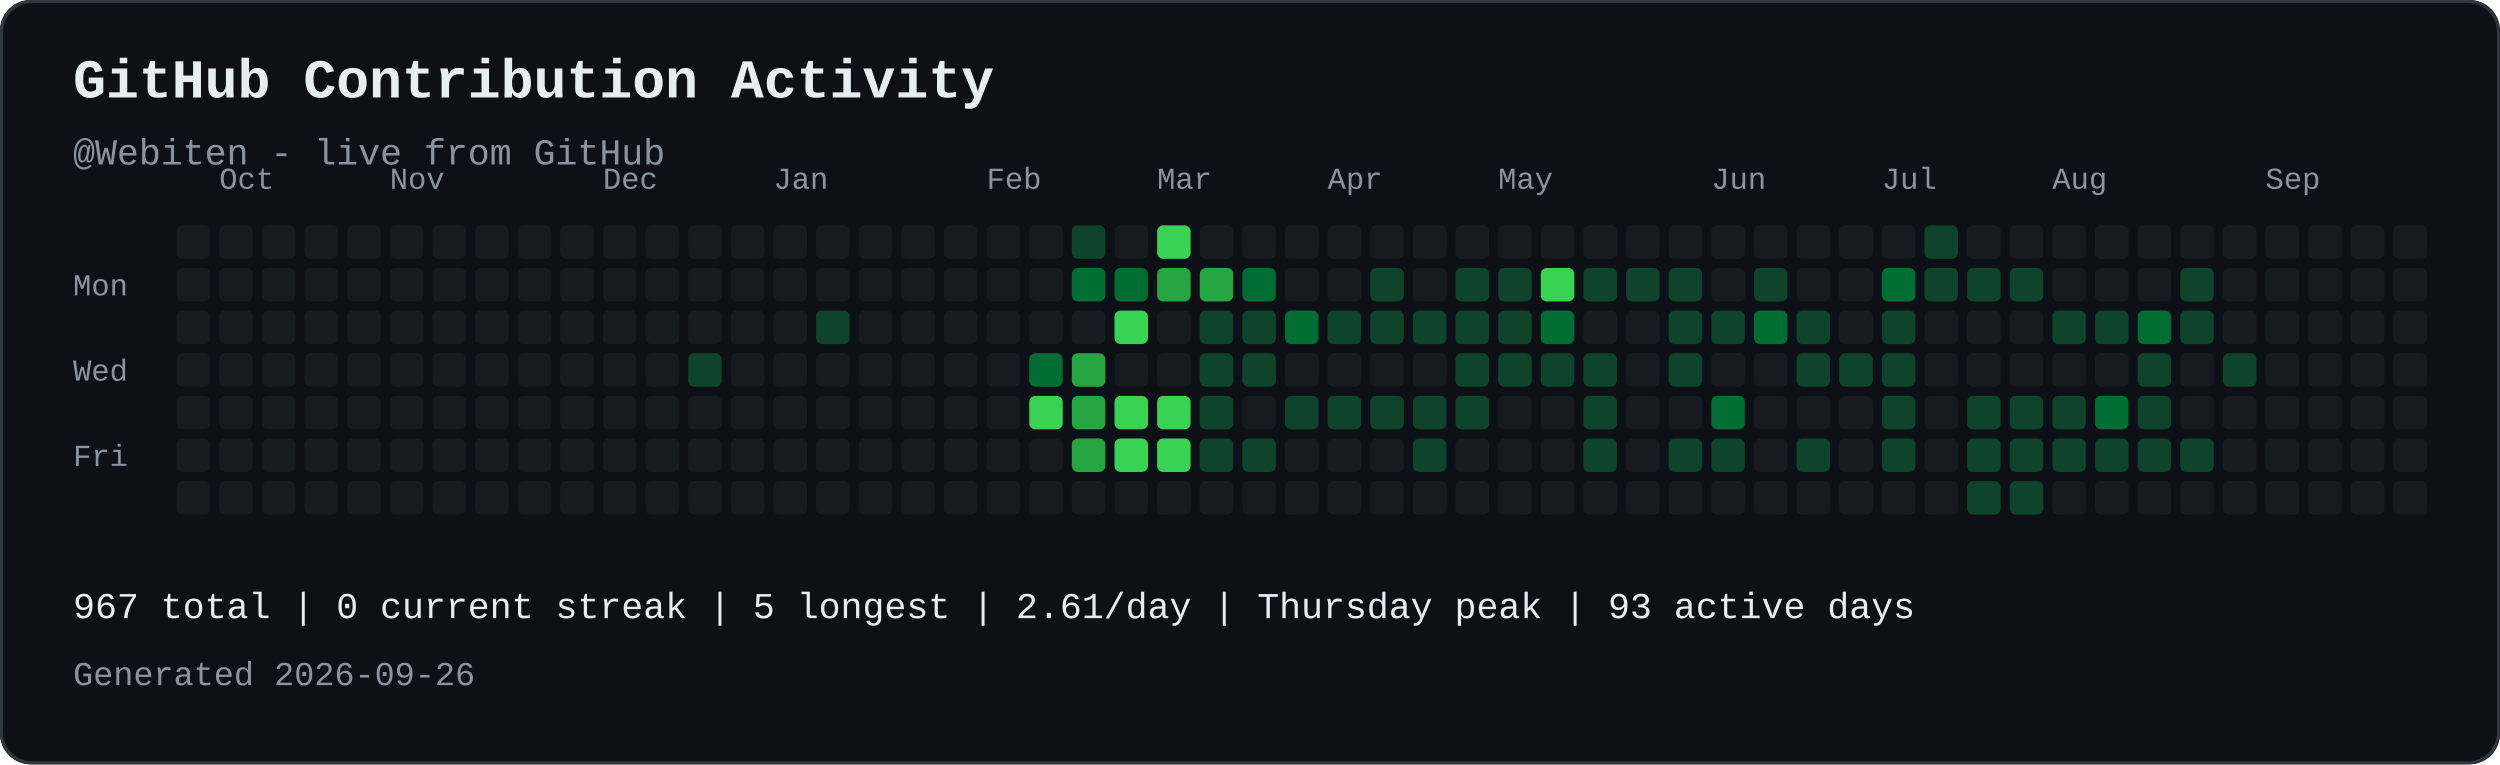
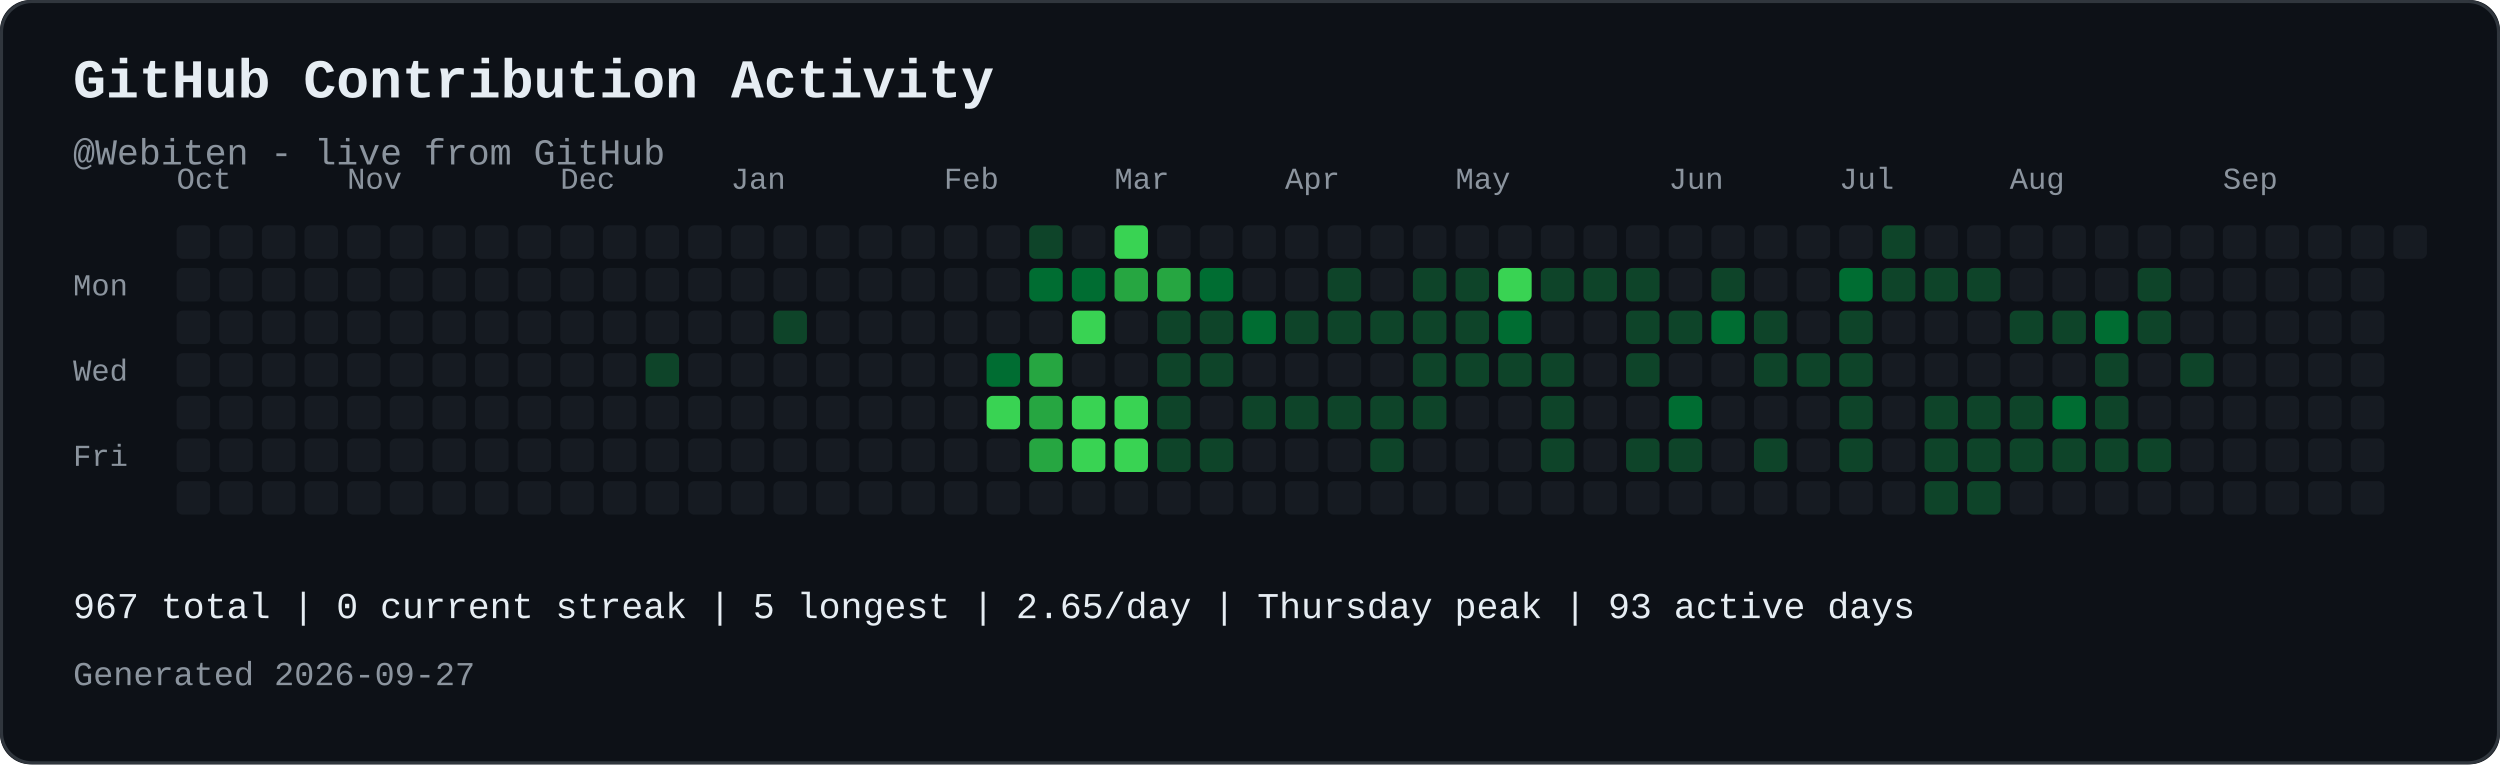
<svg xmlns="http://www.w3.org/2000/svg" width="821" height="251" viewBox="0 0 821 251" role="img" aria-labelledby="contribution-title contribution-desc" style="max-width:100%;height:auto;">
  <rect width="821" height="251" rx="10" fill="#0d1117" />
  <rect x="0.5" y="0.5" width="820" height="250" rx="10" fill="none" stroke="#30363d" />
  <text x="24" y="32" font-family="JetBrains Mono, SFMono-Regular, Consolas, Liberation Mono, monospace" font-size="18" font-weight="700" fill="#e6edf3">GitHub Contribution Activity</text>
  <text x="24" y="54" font-family="JetBrains Mono, SFMono-Regular, Consolas, Liberation Mono, monospace" font-size="12" fill="#8b949e">@Webiten - live from GitHub</text>
-   <text x="72" y="62" font-family="JetBrains Mono, SFMono-Regular, Consolas, Liberation Mono, monospace" font-size="10" fill="#8b949e">Oct</text>
-   <text x="128" y="62" font-family="JetBrains Mono, SFMono-Regular, Consolas, Liberation Mono, monospace" font-size="10" fill="#8b949e">Nov</text>
-   <text x="198" y="62" font-family="JetBrains Mono, SFMono-Regular, Consolas, Liberation Mono, monospace" font-size="10" fill="#8b949e">Dec</text>
-   <text x="254" y="62" font-family="JetBrains Mono, SFMono-Regular, Consolas, Liberation Mono, monospace" font-size="10" fill="#8b949e">Jan</text>
-   <text x="324" y="62" font-family="JetBrains Mono, SFMono-Regular, Consolas, Liberation Mono, monospace" font-size="10" fill="#8b949e">Feb</text>
-   <text x="380" y="62" font-family="JetBrains Mono, SFMono-Regular, Consolas, Liberation Mono, monospace" font-size="10" fill="#8b949e">Mar</text>
-   <text x="436" y="62" font-family="JetBrains Mono, SFMono-Regular, Consolas, Liberation Mono, monospace" font-size="10" fill="#8b949e">Apr</text>
-   <text x="492" y="62" font-family="JetBrains Mono, SFMono-Regular, Consolas, Liberation Mono, monospace" font-size="10" fill="#8b949e">May</text>
-   <text x="562" y="62" font-family="JetBrains Mono, SFMono-Regular, Consolas, Liberation Mono, monospace" font-size="10" fill="#8b949e">Jun</text>
-   <text x="618" y="62" font-family="JetBrains Mono, SFMono-Regular, Consolas, Liberation Mono, monospace" font-size="10" fill="#8b949e">Jul</text>
-   <text x="674" y="62" font-family="JetBrains Mono, SFMono-Regular, Consolas, Liberation Mono, monospace" font-size="10" fill="#8b949e">Aug</text>
-   <text x="744" y="62" font-family="JetBrains Mono, SFMono-Regular, Consolas, Liberation Mono, monospace" font-size="10" fill="#8b949e">Sep</text>
+   <text x="58" y="62" font-family="JetBrains Mono, SFMono-Regular, Consolas, Liberation Mono, monospace" font-size="10" fill="#8b949e">Oct</text>
+   <text x="114" y="62" font-family="JetBrains Mono, SFMono-Regular, Consolas, Liberation Mono, monospace" font-size="10" fill="#8b949e">Nov</text>
+   <text x="184" y="62" font-family="JetBrains Mono, SFMono-Regular, Consolas, Liberation Mono, monospace" font-size="10" fill="#8b949e">Dec</text>
+   <text x="240" y="62" font-family="JetBrains Mono, SFMono-Regular, Consolas, Liberation Mono, monospace" font-size="10" fill="#8b949e">Jan</text>
+   <text x="310" y="62" font-family="JetBrains Mono, SFMono-Regular, Consolas, Liberation Mono, monospace" font-size="10" fill="#8b949e">Feb</text>
+   <text x="366" y="62" font-family="JetBrains Mono, SFMono-Regular, Consolas, Liberation Mono, monospace" font-size="10" fill="#8b949e">Mar</text>
+   <text x="422" y="62" font-family="JetBrains Mono, SFMono-Regular, Consolas, Liberation Mono, monospace" font-size="10" fill="#8b949e">Apr</text>
+   <text x="478" y="62" font-family="JetBrains Mono, SFMono-Regular, Consolas, Liberation Mono, monospace" font-size="10" fill="#8b949e">May</text>
+   <text x="548" y="62" font-family="JetBrains Mono, SFMono-Regular, Consolas, Liberation Mono, monospace" font-size="10" fill="#8b949e">Jun</text>
+   <text x="604" y="62" font-family="JetBrains Mono, SFMono-Regular, Consolas, Liberation Mono, monospace" font-size="10" fill="#8b949e">Jul</text>
+   <text x="660" y="62" font-family="JetBrains Mono, SFMono-Regular, Consolas, Liberation Mono, monospace" font-size="10" fill="#8b949e">Aug</text>
+   <text x="730" y="62" font-family="JetBrains Mono, SFMono-Regular, Consolas, Liberation Mono, monospace" font-size="10" fill="#8b949e">Sep</text>
  <text x="24" y="97" font-family="JetBrains Mono, SFMono-Regular, Consolas, Liberation Mono, monospace" font-size="10" fill="#8b949e">Mon</text>
  <text x="24" y="125" font-family="JetBrains Mono, SFMono-Regular, Consolas, Liberation Mono, monospace" font-size="10" fill="#8b949e">Wed</text>
  <text x="24" y="153" font-family="JetBrains Mono, SFMono-Regular, Consolas, Liberation Mono, monospace" font-size="10" fill="#8b949e">Fri</text>
  <rect x="58" y="74" width="11" height="11" rx="2" fill="#161b22">
</rect>
  <rect x="58" y="88" width="11" height="11" rx="2" fill="#161b22">
</rect>
  <rect x="58" y="102" width="11" height="11" rx="2" fill="#161b22">
</rect>
  <rect x="58" y="116" width="11" height="11" rx="2" fill="#161b22">
</rect>
  <rect x="58" y="130" width="11" height="11" rx="2" fill="#161b22">
</rect>
  <rect x="58" y="144" width="11" height="11" rx="2" fill="#161b22">
</rect>
  <rect x="58" y="158" width="11" height="11" rx="2" fill="#161b22">
</rect>
  <rect x="72" y="74" width="11" height="11" rx="2" fill="#161b22">
</rect>
  <rect x="72" y="88" width="11" height="11" rx="2" fill="#161b22">
</rect>
  <rect x="72" y="102" width="11" height="11" rx="2" fill="#161b22">
</rect>
  <rect x="72" y="116" width="11" height="11" rx="2" fill="#161b22">
</rect>
  <rect x="72" y="130" width="11" height="11" rx="2" fill="#161b22">
</rect>
  <rect x="72" y="144" width="11" height="11" rx="2" fill="#161b22">
</rect>
  <rect x="72" y="158" width="11" height="11" rx="2" fill="#161b22">
</rect>
  <rect x="86" y="74" width="11" height="11" rx="2" fill="#161b22">
</rect>
  <rect x="86" y="88" width="11" height="11" rx="2" fill="#161b22">
</rect>
  <rect x="86" y="102" width="11" height="11" rx="2" fill="#161b22">
</rect>
  <rect x="86" y="116" width="11" height="11" rx="2" fill="#161b22">
</rect>
  <rect x="86" y="130" width="11" height="11" rx="2" fill="#161b22">
</rect>
  <rect x="86" y="144" width="11" height="11" rx="2" fill="#161b22">
</rect>
  <rect x="86" y="158" width="11" height="11" rx="2" fill="#161b22">
</rect>
  <rect x="100" y="74" width="11" height="11" rx="2" fill="#161b22">
</rect>
  <rect x="100" y="88" width="11" height="11" rx="2" fill="#161b22">
</rect>
  <rect x="100" y="102" width="11" height="11" rx="2" fill="#161b22">
</rect>
  <rect x="100" y="116" width="11" height="11" rx="2" fill="#161b22">
</rect>
  <rect x="100" y="130" width="11" height="11" rx="2" fill="#161b22">
</rect>
  <rect x="100" y="144" width="11" height="11" rx="2" fill="#161b22">
</rect>
  <rect x="100" y="158" width="11" height="11" rx="2" fill="#161b22">
</rect>
  <rect x="114" y="74" width="11" height="11" rx="2" fill="#161b22">
</rect>
  <rect x="114" y="88" width="11" height="11" rx="2" fill="#161b22">
</rect>
  <rect x="114" y="102" width="11" height="11" rx="2" fill="#161b22">
</rect>
  <rect x="114" y="116" width="11" height="11" rx="2" fill="#161b22">
</rect>
  <rect x="114" y="130" width="11" height="11" rx="2" fill="#161b22">
</rect>
  <rect x="114" y="144" width="11" height="11" rx="2" fill="#161b22">
</rect>
  <rect x="114" y="158" width="11" height="11" rx="2" fill="#161b22">
</rect>
  <rect x="128" y="74" width="11" height="11" rx="2" fill="#161b22">
</rect>
  <rect x="128" y="88" width="11" height="11" rx="2" fill="#161b22">
</rect>
  <rect x="128" y="102" width="11" height="11" rx="2" fill="#161b22">
</rect>
  <rect x="128" y="116" width="11" height="11" rx="2" fill="#161b22">
</rect>
  <rect x="128" y="130" width="11" height="11" rx="2" fill="#161b22">
</rect>
  <rect x="128" y="144" width="11" height="11" rx="2" fill="#161b22">
</rect>
  <rect x="128" y="158" width="11" height="11" rx="2" fill="#161b22">
</rect>
  <rect x="142" y="74" width="11" height="11" rx="2" fill="#161b22">
</rect>
  <rect x="142" y="88" width="11" height="11" rx="2" fill="#161b22">
</rect>
  <rect x="142" y="102" width="11" height="11" rx="2" fill="#161b22">
</rect>
  <rect x="142" y="116" width="11" height="11" rx="2" fill="#161b22">
</rect>
  <rect x="142" y="130" width="11" height="11" rx="2" fill="#161b22">
</rect>
  <rect x="142" y="144" width="11" height="11" rx="2" fill="#161b22">
</rect>
  <rect x="142" y="158" width="11" height="11" rx="2" fill="#161b22">
</rect>
  <rect x="156" y="74" width="11" height="11" rx="2" fill="#161b22">
</rect>
  <rect x="156" y="88" width="11" height="11" rx="2" fill="#161b22">
</rect>
  <rect x="156" y="102" width="11" height="11" rx="2" fill="#161b22">
</rect>
  <rect x="156" y="116" width="11" height="11" rx="2" fill="#161b22">
</rect>
  <rect x="156" y="130" width="11" height="11" rx="2" fill="#161b22">
</rect>
  <rect x="156" y="144" width="11" height="11" rx="2" fill="#161b22">
</rect>
  <rect x="156" y="158" width="11" height="11" rx="2" fill="#161b22">
</rect>
  <rect x="170" y="74" width="11" height="11" rx="2" fill="#161b22">
</rect>
  <rect x="170" y="88" width="11" height="11" rx="2" fill="#161b22">
</rect>
  <rect x="170" y="102" width="11" height="11" rx="2" fill="#161b22">
</rect>
  <rect x="170" y="116" width="11" height="11" rx="2" fill="#161b22">
</rect>
  <rect x="170" y="130" width="11" height="11" rx="2" fill="#161b22">
</rect>
  <rect x="170" y="144" width="11" height="11" rx="2" fill="#161b22">
</rect>
  <rect x="170" y="158" width="11" height="11" rx="2" fill="#161b22">
</rect>
  <rect x="184" y="74" width="11" height="11" rx="2" fill="#161b22">
</rect>
  <rect x="184" y="88" width="11" height="11" rx="2" fill="#161b22">
</rect>
  <rect x="184" y="102" width="11" height="11" rx="2" fill="#161b22">
</rect>
  <rect x="184" y="116" width="11" height="11" rx="2" fill="#161b22">
</rect>
  <rect x="184" y="130" width="11" height="11" rx="2" fill="#161b22">
</rect>
  <rect x="184" y="144" width="11" height="11" rx="2" fill="#161b22">
</rect>
  <rect x="184" y="158" width="11" height="11" rx="2" fill="#161b22">
</rect>
  <rect x="198" y="74" width="11" height="11" rx="2" fill="#161b22">
</rect>
  <rect x="198" y="88" width="11" height="11" rx="2" fill="#161b22">
</rect>
  <rect x="198" y="102" width="11" height="11" rx="2" fill="#161b22">
</rect>
  <rect x="198" y="116" width="11" height="11" rx="2" fill="#161b22">
</rect>
  <rect x="198" y="130" width="11" height="11" rx="2" fill="#161b22">
</rect>
  <rect x="198" y="144" width="11" height="11" rx="2" fill="#161b22">
</rect>
  <rect x="198" y="158" width="11" height="11" rx="2" fill="#161b22">
</rect>
  <rect x="212" y="74" width="11" height="11" rx="2" fill="#161b22">
</rect>
  <rect x="212" y="88" width="11" height="11" rx="2" fill="#161b22">
</rect>
  <rect x="212" y="102" width="11" height="11" rx="2" fill="#161b22">
</rect>
-   <rect x="212" y="116" width="11" height="11" rx="2" fill="#161b22">
+   <rect x="212" y="116" width="11" height="11" rx="2" fill="#0e4429">
</rect>
  <rect x="212" y="130" width="11" height="11" rx="2" fill="#161b22">
</rect>
  <rect x="212" y="144" width="11" height="11" rx="2" fill="#161b22">
</rect>
  <rect x="212" y="158" width="11" height="11" rx="2" fill="#161b22">
</rect>
  <rect x="226" y="74" width="11" height="11" rx="2" fill="#161b22">
</rect>
  <rect x="226" y="88" width="11" height="11" rx="2" fill="#161b22">
</rect>
  <rect x="226" y="102" width="11" height="11" rx="2" fill="#161b22">
</rect>
-   <rect x="226" y="116" width="11" height="11" rx="2" fill="#0e4429">
+   <rect x="226" y="116" width="11" height="11" rx="2" fill="#161b22">
</rect>
  <rect x="226" y="130" width="11" height="11" rx="2" fill="#161b22">
</rect>
  <rect x="226" y="144" width="11" height="11" rx="2" fill="#161b22">
</rect>
  <rect x="226" y="158" width="11" height="11" rx="2" fill="#161b22">
</rect>
  <rect x="240" y="74" width="11" height="11" rx="2" fill="#161b22">
</rect>
  <rect x="240" y="88" width="11" height="11" rx="2" fill="#161b22">
</rect>
  <rect x="240" y="102" width="11" height="11" rx="2" fill="#161b22">
</rect>
  <rect x="240" y="116" width="11" height="11" rx="2" fill="#161b22">
</rect>
  <rect x="240" y="130" width="11" height="11" rx="2" fill="#161b22">
</rect>
  <rect x="240" y="144" width="11" height="11" rx="2" fill="#161b22">
</rect>
  <rect x="240" y="158" width="11" height="11" rx="2" fill="#161b22">
</rect>
  <rect x="254" y="74" width="11" height="11" rx="2" fill="#161b22">
</rect>
  <rect x="254" y="88" width="11" height="11" rx="2" fill="#161b22">
</rect>
-   <rect x="254" y="102" width="11" height="11" rx="2" fill="#161b22">
+   <rect x="254" y="102" width="11" height="11" rx="2" fill="#0e4429">
</rect>
  <rect x="254" y="116" width="11" height="11" rx="2" fill="#161b22">
</rect>
  <rect x="254" y="130" width="11" height="11" rx="2" fill="#161b22">
</rect>
  <rect x="254" y="144" width="11" height="11" rx="2" fill="#161b22">
</rect>
  <rect x="254" y="158" width="11" height="11" rx="2" fill="#161b22">
</rect>
  <rect x="268" y="74" width="11" height="11" rx="2" fill="#161b22">
</rect>
  <rect x="268" y="88" width="11" height="11" rx="2" fill="#161b22">
</rect>
-   <rect x="268" y="102" width="11" height="11" rx="2" fill="#0e4429">
+   <rect x="268" y="102" width="11" height="11" rx="2" fill="#161b22">
</rect>
  <rect x="268" y="116" width="11" height="11" rx="2" fill="#161b22">
</rect>
  <rect x="268" y="130" width="11" height="11" rx="2" fill="#161b22">
</rect>
  <rect x="268" y="144" width="11" height="11" rx="2" fill="#161b22">
</rect>
  <rect x="268" y="158" width="11" height="11" rx="2" fill="#161b22">
</rect>
  <rect x="282" y="74" width="11" height="11" rx="2" fill="#161b22">
</rect>
  <rect x="282" y="88" width="11" height="11" rx="2" fill="#161b22">
</rect>
  <rect x="282" y="102" width="11" height="11" rx="2" fill="#161b22">
</rect>
  <rect x="282" y="116" width="11" height="11" rx="2" fill="#161b22">
</rect>
  <rect x="282" y="130" width="11" height="11" rx="2" fill="#161b22">
</rect>
  <rect x="282" y="144" width="11" height="11" rx="2" fill="#161b22">
</rect>
  <rect x="282" y="158" width="11" height="11" rx="2" fill="#161b22">
</rect>
  <rect x="296" y="74" width="11" height="11" rx="2" fill="#161b22">
</rect>
  <rect x="296" y="88" width="11" height="11" rx="2" fill="#161b22">
</rect>
  <rect x="296" y="102" width="11" height="11" rx="2" fill="#161b22">
</rect>
  <rect x="296" y="116" width="11" height="11" rx="2" fill="#161b22">
</rect>
  <rect x="296" y="130" width="11" height="11" rx="2" fill="#161b22">
</rect>
  <rect x="296" y="144" width="11" height="11" rx="2" fill="#161b22">
</rect>
  <rect x="296" y="158" width="11" height="11" rx="2" fill="#161b22">
</rect>
  <rect x="310" y="74" width="11" height="11" rx="2" fill="#161b22">
</rect>
  <rect x="310" y="88" width="11" height="11" rx="2" fill="#161b22">
</rect>
  <rect x="310" y="102" width="11" height="11" rx="2" fill="#161b22">
</rect>
  <rect x="310" y="116" width="11" height="11" rx="2" fill="#161b22">
</rect>
  <rect x="310" y="130" width="11" height="11" rx="2" fill="#161b22">
</rect>
  <rect x="310" y="144" width="11" height="11" rx="2" fill="#161b22">
</rect>
  <rect x="310" y="158" width="11" height="11" rx="2" fill="#161b22">
</rect>
  <rect x="324" y="74" width="11" height="11" rx="2" fill="#161b22">
</rect>
  <rect x="324" y="88" width="11" height="11" rx="2" fill="#161b22">
</rect>
  <rect x="324" y="102" width="11" height="11" rx="2" fill="#161b22">
</rect>
-   <rect x="324" y="116" width="11" height="11" rx="2" fill="#161b22">
- </rect>
-   <rect x="324" y="130" width="11" height="11" rx="2" fill="#161b22">
+   <rect x="324" y="116" width="11" height="11" rx="2" fill="#006d32">
+ </rect>
+   <rect x="324" y="130" width="11" height="11" rx="2" fill="#39d353">
</rect>
  <rect x="324" y="144" width="11" height="11" rx="2" fill="#161b22">
</rect>
  <rect x="324" y="158" width="11" height="11" rx="2" fill="#161b22">
</rect>
-   <rect x="338" y="74" width="11" height="11" rx="2" fill="#161b22">
- </rect>
-   <rect x="338" y="88" width="11" height="11" rx="2" fill="#161b22">
+   <rect x="338" y="74" width="11" height="11" rx="2" fill="#0e4429">
+ </rect>
+   <rect x="338" y="88" width="11" height="11" rx="2" fill="#006d32">
</rect>
  <rect x="338" y="102" width="11" height="11" rx="2" fill="#161b22">
</rect>
-   <rect x="338" y="116" width="11" height="11" rx="2" fill="#006d32">
- </rect>
-   <rect x="338" y="130" width="11" height="11" rx="2" fill="#39d353">
- </rect>
-   <rect x="338" y="144" width="11" height="11" rx="2" fill="#161b22">
+   <rect x="338" y="116" width="11" height="11" rx="2" fill="#26a641">
+ </rect>
+   <rect x="338" y="130" width="11" height="11" rx="2" fill="#26a641">
+ </rect>
+   <rect x="338" y="144" width="11" height="11" rx="2" fill="#26a641">
</rect>
  <rect x="338" y="158" width="11" height="11" rx="2" fill="#161b22">
</rect>
-   <rect x="352" y="74" width="11" height="11" rx="2" fill="#0e4429">
+   <rect x="352" y="74" width="11" height="11" rx="2" fill="#161b22">
</rect>
  <rect x="352" y="88" width="11" height="11" rx="2" fill="#006d32">
</rect>
-   <rect x="352" y="102" width="11" height="11" rx="2" fill="#161b22">
- </rect>
-   <rect x="352" y="116" width="11" height="11" rx="2" fill="#26a641">
- </rect>
-   <rect x="352" y="130" width="11" height="11" rx="2" fill="#26a641">
- </rect>
-   <rect x="352" y="144" width="11" height="11" rx="2" fill="#26a641">
+   <rect x="352" y="102" width="11" height="11" rx="2" fill="#39d353">
+ </rect>
+   <rect x="352" y="116" width="11" height="11" rx="2" fill="#161b22">
+ </rect>
+   <rect x="352" y="130" width="11" height="11" rx="2" fill="#39d353">
+ </rect>
+   <rect x="352" y="144" width="11" height="11" rx="2" fill="#39d353">
</rect>
  <rect x="352" y="158" width="11" height="11" rx="2" fill="#161b22">
</rect>
-   <rect x="366" y="74" width="11" height="11" rx="2" fill="#161b22">
- </rect>
-   <rect x="366" y="88" width="11" height="11" rx="2" fill="#006d32">
- </rect>
-   <rect x="366" y="102" width="11" height="11" rx="2" fill="#39d353">
+   <rect x="366" y="74" width="11" height="11" rx="2" fill="#39d353">
+ </rect>
+   <rect x="366" y="88" width="11" height="11" rx="2" fill="#26a641">
+ </rect>
+   <rect x="366" y="102" width="11" height="11" rx="2" fill="#161b22">
</rect>
  <rect x="366" y="116" width="11" height="11" rx="2" fill="#161b22">
</rect>
  <rect x="366" y="130" width="11" height="11" rx="2" fill="#39d353">
</rect>
  <rect x="366" y="144" width="11" height="11" rx="2" fill="#39d353">
</rect>
  <rect x="366" y="158" width="11" height="11" rx="2" fill="#161b22">
</rect>
-   <rect x="380" y="74" width="11" height="11" rx="2" fill="#39d353">
+   <rect x="380" y="74" width="11" height="11" rx="2" fill="#161b22">
</rect>
  <rect x="380" y="88" width="11" height="11" rx="2" fill="#26a641">
</rect>
-   <rect x="380" y="102" width="11" height="11" rx="2" fill="#161b22">
- </rect>
-   <rect x="380" y="116" width="11" height="11" rx="2" fill="#161b22">
- </rect>
-   <rect x="380" y="130" width="11" height="11" rx="2" fill="#39d353">
- </rect>
-   <rect x="380" y="144" width="11" height="11" rx="2" fill="#39d353">
+   <rect x="380" y="102" width="11" height="11" rx="2" fill="#0e4429">
+ </rect>
+   <rect x="380" y="116" width="11" height="11" rx="2" fill="#0e4429">
+ </rect>
+   <rect x="380" y="130" width="11" height="11" rx="2" fill="#0e4429">
+ </rect>
+   <rect x="380" y="144" width="11" height="11" rx="2" fill="#0e4429">
</rect>
  <rect x="380" y="158" width="11" height="11" rx="2" fill="#161b22">
</rect>
  <rect x="394" y="74" width="11" height="11" rx="2" fill="#161b22">
</rect>
-   <rect x="394" y="88" width="11" height="11" rx="2" fill="#26a641">
+   <rect x="394" y="88" width="11" height="11" rx="2" fill="#006d32">
</rect>
  <rect x="394" y="102" width="11" height="11" rx="2" fill="#0e4429">
</rect>
  <rect x="394" y="116" width="11" height="11" rx="2" fill="#0e4429">
</rect>
-   <rect x="394" y="130" width="11" height="11" rx="2" fill="#0e4429">
+   <rect x="394" y="130" width="11" height="11" rx="2" fill="#161b22">
</rect>
  <rect x="394" y="144" width="11" height="11" rx="2" fill="#0e4429">
</rect>
  <rect x="394" y="158" width="11" height="11" rx="2" fill="#161b22">
</rect>
  <rect x="408" y="74" width="11" height="11" rx="2" fill="#161b22">
</rect>
-   <rect x="408" y="88" width="11" height="11" rx="2" fill="#006d32">
- </rect>
-   <rect x="408" y="102" width="11" height="11" rx="2" fill="#0e4429">
- </rect>
-   <rect x="408" y="116" width="11" height="11" rx="2" fill="#0e4429">
- </rect>
-   <rect x="408" y="130" width="11" height="11" rx="2" fill="#161b22">
- </rect>
-   <rect x="408" y="144" width="11" height="11" rx="2" fill="#0e4429">
+   <rect x="408" y="88" width="11" height="11" rx="2" fill="#161b22">
+ </rect>
+   <rect x="408" y="102" width="11" height="11" rx="2" fill="#006d32">
+ </rect>
+   <rect x="408" y="116" width="11" height="11" rx="2" fill="#161b22">
+ </rect>
+   <rect x="408" y="130" width="11" height="11" rx="2" fill="#0e4429">
+ </rect>
+   <rect x="408" y="144" width="11" height="11" rx="2" fill="#161b22">
</rect>
  <rect x="408" y="158" width="11" height="11" rx="2" fill="#161b22">
</rect>
  <rect x="422" y="74" width="11" height="11" rx="2" fill="#161b22">
</rect>
  <rect x="422" y="88" width="11" height="11" rx="2" fill="#161b22">
</rect>
-   <rect x="422" y="102" width="11" height="11" rx="2" fill="#006d32">
+   <rect x="422" y="102" width="11" height="11" rx="2" fill="#0e4429">
</rect>
  <rect x="422" y="116" width="11" height="11" rx="2" fill="#161b22">
</rect>
  <rect x="422" y="130" width="11" height="11" rx="2" fill="#0e4429">
</rect>
  <rect x="422" y="144" width="11" height="11" rx="2" fill="#161b22">
</rect>
  <rect x="422" y="158" width="11" height="11" rx="2" fill="#161b22">
</rect>
  <rect x="436" y="74" width="11" height="11" rx="2" fill="#161b22">
</rect>
-   <rect x="436" y="88" width="11" height="11" rx="2" fill="#161b22">
+   <rect x="436" y="88" width="11" height="11" rx="2" fill="#0e4429">
</rect>
  <rect x="436" y="102" width="11" height="11" rx="2" fill="#0e4429">
</rect>
  <rect x="436" y="116" width="11" height="11" rx="2" fill="#161b22">
</rect>
  <rect x="436" y="130" width="11" height="11" rx="2" fill="#0e4429">
</rect>
  <rect x="436" y="144" width="11" height="11" rx="2" fill="#161b22">
</rect>
  <rect x="436" y="158" width="11" height="11" rx="2" fill="#161b22">
</rect>
  <rect x="450" y="74" width="11" height="11" rx="2" fill="#161b22">
</rect>
-   <rect x="450" y="88" width="11" height="11" rx="2" fill="#0e4429">
+   <rect x="450" y="88" width="11" height="11" rx="2" fill="#161b22">
</rect>
  <rect x="450" y="102" width="11" height="11" rx="2" fill="#0e4429">
</rect>
  <rect x="450" y="116" width="11" height="11" rx="2" fill="#161b22">
</rect>
  <rect x="450" y="130" width="11" height="11" rx="2" fill="#0e4429">
</rect>
-   <rect x="450" y="144" width="11" height="11" rx="2" fill="#161b22">
+   <rect x="450" y="144" width="11" height="11" rx="2" fill="#0e4429">
</rect>
  <rect x="450" y="158" width="11" height="11" rx="2" fill="#161b22">
</rect>
  <rect x="464" y="74" width="11" height="11" rx="2" fill="#161b22">
</rect>
-   <rect x="464" y="88" width="11" height="11" rx="2" fill="#161b22">
+   <rect x="464" y="88" width="11" height="11" rx="2" fill="#0e4429">
</rect>
  <rect x="464" y="102" width="11" height="11" rx="2" fill="#0e4429">
</rect>
-   <rect x="464" y="116" width="11" height="11" rx="2" fill="#161b22">
+   <rect x="464" y="116" width="11" height="11" rx="2" fill="#0e4429">
</rect>
  <rect x="464" y="130" width="11" height="11" rx="2" fill="#0e4429">
</rect>
-   <rect x="464" y="144" width="11" height="11" rx="2" fill="#0e4429">
+   <rect x="464" y="144" width="11" height="11" rx="2" fill="#161b22">
</rect>
  <rect x="464" y="158" width="11" height="11" rx="2" fill="#161b22">
</rect>
  <rect x="478" y="74" width="11" height="11" rx="2" fill="#161b22">
</rect>
  <rect x="478" y="88" width="11" height="11" rx="2" fill="#0e4429">
</rect>
  <rect x="478" y="102" width="11" height="11" rx="2" fill="#0e4429">
</rect>
  <rect x="478" y="116" width="11" height="11" rx="2" fill="#0e4429">
</rect>
-   <rect x="478" y="130" width="11" height="11" rx="2" fill="#0e4429">
+   <rect x="478" y="130" width="11" height="11" rx="2" fill="#161b22">
</rect>
  <rect x="478" y="144" width="11" height="11" rx="2" fill="#161b22">
</rect>
  <rect x="478" y="158" width="11" height="11" rx="2" fill="#161b22">
</rect>
  <rect x="492" y="74" width="11" height="11" rx="2" fill="#161b22">
</rect>
-   <rect x="492" y="88" width="11" height="11" rx="2" fill="#0e4429">
- </rect>
-   <rect x="492" y="102" width="11" height="11" rx="2" fill="#0e4429">
+   <rect x="492" y="88" width="11" height="11" rx="2" fill="#39d353">
+ </rect>
+   <rect x="492" y="102" width="11" height="11" rx="2" fill="#006d32">
</rect>
  <rect x="492" y="116" width="11" height="11" rx="2" fill="#0e4429">
</rect>
  <rect x="492" y="130" width="11" height="11" rx="2" fill="#161b22">
</rect>
  <rect x="492" y="144" width="11" height="11" rx="2" fill="#161b22">
</rect>
  <rect x="492" y="158" width="11" height="11" rx="2" fill="#161b22">
</rect>
  <rect x="506" y="74" width="11" height="11" rx="2" fill="#161b22">
</rect>
-   <rect x="506" y="88" width="11" height="11" rx="2" fill="#39d353">
- </rect>
-   <rect x="506" y="102" width="11" height="11" rx="2" fill="#006d32">
+   <rect x="506" y="88" width="11" height="11" rx="2" fill="#0e4429">
+ </rect>
+   <rect x="506" y="102" width="11" height="11" rx="2" fill="#161b22">
</rect>
  <rect x="506" y="116" width="11" height="11" rx="2" fill="#0e4429">
</rect>
-   <rect x="506" y="130" width="11" height="11" rx="2" fill="#161b22">
- </rect>
-   <rect x="506" y="144" width="11" height="11" rx="2" fill="#161b22">
+   <rect x="506" y="130" width="11" height="11" rx="2" fill="#0e4429">
+ </rect>
+   <rect x="506" y="144" width="11" height="11" rx="2" fill="#0e4429">
</rect>
  <rect x="506" y="158" width="11" height="11" rx="2" fill="#161b22">
</rect>
  <rect x="520" y="74" width="11" height="11" rx="2" fill="#161b22">
</rect>
  <rect x="520" y="88" width="11" height="11" rx="2" fill="#0e4429">
</rect>
  <rect x="520" y="102" width="11" height="11" rx="2" fill="#161b22">
</rect>
-   <rect x="520" y="116" width="11" height="11" rx="2" fill="#0e4429">
- </rect>
-   <rect x="520" y="130" width="11" height="11" rx="2" fill="#0e4429">
- </rect>
-   <rect x="520" y="144" width="11" height="11" rx="2" fill="#0e4429">
+   <rect x="520" y="116" width="11" height="11" rx="2" fill="#161b22">
+ </rect>
+   <rect x="520" y="130" width="11" height="11" rx="2" fill="#161b22">
+ </rect>
+   <rect x="520" y="144" width="11" height="11" rx="2" fill="#161b22">
</rect>
  <rect x="520" y="158" width="11" height="11" rx="2" fill="#161b22">
</rect>
  <rect x="534" y="74" width="11" height="11" rx="2" fill="#161b22">
</rect>
  <rect x="534" y="88" width="11" height="11" rx="2" fill="#0e4429">
</rect>
-   <rect x="534" y="102" width="11" height="11" rx="2" fill="#161b22">
- </rect>
-   <rect x="534" y="116" width="11" height="11" rx="2" fill="#161b22">
+   <rect x="534" y="102" width="11" height="11" rx="2" fill="#0e4429">
+ </rect>
+   <rect x="534" y="116" width="11" height="11" rx="2" fill="#0e4429">
</rect>
  <rect x="534" y="130" width="11" height="11" rx="2" fill="#161b22">
</rect>
-   <rect x="534" y="144" width="11" height="11" rx="2" fill="#161b22">
+   <rect x="534" y="144" width="11" height="11" rx="2" fill="#0e4429">
</rect>
  <rect x="534" y="158" width="11" height="11" rx="2" fill="#161b22">
</rect>
  <rect x="548" y="74" width="11" height="11" rx="2" fill="#161b22">
</rect>
-   <rect x="548" y="88" width="11" height="11" rx="2" fill="#0e4429">
+   <rect x="548" y="88" width="11" height="11" rx="2" fill="#161b22">
</rect>
  <rect x="548" y="102" width="11" height="11" rx="2" fill="#0e4429">
</rect>
-   <rect x="548" y="116" width="11" height="11" rx="2" fill="#0e4429">
- </rect>
-   <rect x="548" y="130" width="11" height="11" rx="2" fill="#161b22">
+   <rect x="548" y="116" width="11" height="11" rx="2" fill="#161b22">
+ </rect>
+   <rect x="548" y="130" width="11" height="11" rx="2" fill="#006d32">
</rect>
  <rect x="548" y="144" width="11" height="11" rx="2" fill="#0e4429">
</rect>
  <rect x="548" y="158" width="11" height="11" rx="2" fill="#161b22">
</rect>
  <rect x="562" y="74" width="11" height="11" rx="2" fill="#161b22">
</rect>
-   <rect x="562" y="88" width="11" height="11" rx="2" fill="#161b22">
- </rect>
-   <rect x="562" y="102" width="11" height="11" rx="2" fill="#0e4429">
+   <rect x="562" y="88" width="11" height="11" rx="2" fill="#0e4429">
+ </rect>
+   <rect x="562" y="102" width="11" height="11" rx="2" fill="#006d32">
</rect>
  <rect x="562" y="116" width="11" height="11" rx="2" fill="#161b22">
</rect>
-   <rect x="562" y="130" width="11" height="11" rx="2" fill="#006d32">
- </rect>
-   <rect x="562" y="144" width="11" height="11" rx="2" fill="#0e4429">
+   <rect x="562" y="130" width="11" height="11" rx="2" fill="#161b22">
+ </rect>
+   <rect x="562" y="144" width="11" height="11" rx="2" fill="#161b22">
</rect>
  <rect x="562" y="158" width="11" height="11" rx="2" fill="#161b22">
</rect>
  <rect x="576" y="74" width="11" height="11" rx="2" fill="#161b22">
</rect>
-   <rect x="576" y="88" width="11" height="11" rx="2" fill="#0e4429">
- </rect>
-   <rect x="576" y="102" width="11" height="11" rx="2" fill="#006d32">
- </rect>
-   <rect x="576" y="116" width="11" height="11" rx="2" fill="#161b22">
+   <rect x="576" y="88" width="11" height="11" rx="2" fill="#161b22">
+ </rect>
+   <rect x="576" y="102" width="11" height="11" rx="2" fill="#0e4429">
+ </rect>
+   <rect x="576" y="116" width="11" height="11" rx="2" fill="#0e4429">
</rect>
  <rect x="576" y="130" width="11" height="11" rx="2" fill="#161b22">
</rect>
-   <rect x="576" y="144" width="11" height="11" rx="2" fill="#161b22">
+   <rect x="576" y="144" width="11" height="11" rx="2" fill="#0e4429">
</rect>
  <rect x="576" y="158" width="11" height="11" rx="2" fill="#161b22">
</rect>
  <rect x="590" y="74" width="11" height="11" rx="2" fill="#161b22">
</rect>
  <rect x="590" y="88" width="11" height="11" rx="2" fill="#161b22">
</rect>
-   <rect x="590" y="102" width="11" height="11" rx="2" fill="#0e4429">
+   <rect x="590" y="102" width="11" height="11" rx="2" fill="#161b22">
</rect>
  <rect x="590" y="116" width="11" height="11" rx="2" fill="#0e4429">
</rect>
  <rect x="590" y="130" width="11" height="11" rx="2" fill="#161b22">
</rect>
-   <rect x="590" y="144" width="11" height="11" rx="2" fill="#0e4429">
+   <rect x="590" y="144" width="11" height="11" rx="2" fill="#161b22">
</rect>
  <rect x="590" y="158" width="11" height="11" rx="2" fill="#161b22">
</rect>
  <rect x="604" y="74" width="11" height="11" rx="2" fill="#161b22">
</rect>
-   <rect x="604" y="88" width="11" height="11" rx="2" fill="#161b22">
- </rect>
-   <rect x="604" y="102" width="11" height="11" rx="2" fill="#161b22">
+   <rect x="604" y="88" width="11" height="11" rx="2" fill="#006d32">
+ </rect>
+   <rect x="604" y="102" width="11" height="11" rx="2" fill="#0e4429">
</rect>
  <rect x="604" y="116" width="11" height="11" rx="2" fill="#0e4429">
</rect>
-   <rect x="604" y="130" width="11" height="11" rx="2" fill="#161b22">
- </rect>
-   <rect x="604" y="144" width="11" height="11" rx="2" fill="#161b22">
+   <rect x="604" y="130" width="11" height="11" rx="2" fill="#0e4429">
+ </rect>
+   <rect x="604" y="144" width="11" height="11" rx="2" fill="#0e4429">
</rect>
  <rect x="604" y="158" width="11" height="11" rx="2" fill="#161b22">
</rect>
-   <rect x="618" y="74" width="11" height="11" rx="2" fill="#161b22">
- </rect>
-   <rect x="618" y="88" width="11" height="11" rx="2" fill="#006d32">
- </rect>
-   <rect x="618" y="102" width="11" height="11" rx="2" fill="#0e4429">
- </rect>
-   <rect x="618" y="116" width="11" height="11" rx="2" fill="#0e4429">
- </rect>
-   <rect x="618" y="130" width="11" height="11" rx="2" fill="#0e4429">
- </rect>
-   <rect x="618" y="144" width="11" height="11" rx="2" fill="#0e4429">
+   <rect x="618" y="74" width="11" height="11" rx="2" fill="#0e4429">
+ </rect>
+   <rect x="618" y="88" width="11" height="11" rx="2" fill="#0e4429">
+ </rect>
+   <rect x="618" y="102" width="11" height="11" rx="2" fill="#161b22">
+ </rect>
+   <rect x="618" y="116" width="11" height="11" rx="2" fill="#161b22">
+ </rect>
+   <rect x="618" y="130" width="11" height="11" rx="2" fill="#161b22">
+ </rect>
+   <rect x="618" y="144" width="11" height="11" rx="2" fill="#161b22">
</rect>
  <rect x="618" y="158" width="11" height="11" rx="2" fill="#161b22">
</rect>
-   <rect x="632" y="74" width="11" height="11" rx="2" fill="#0e4429">
+   <rect x="632" y="74" width="11" height="11" rx="2" fill="#161b22">
</rect>
  <rect x="632" y="88" width="11" height="11" rx="2" fill="#0e4429">
</rect>
  <rect x="632" y="102" width="11" height="11" rx="2" fill="#161b22">
</rect>
  <rect x="632" y="116" width="11" height="11" rx="2" fill="#161b22">
</rect>
-   <rect x="632" y="130" width="11" height="11" rx="2" fill="#161b22">
- </rect>
-   <rect x="632" y="144" width="11" height="11" rx="2" fill="#161b22">
- </rect>
-   <rect x="632" y="158" width="11" height="11" rx="2" fill="#161b22">
+   <rect x="632" y="130" width="11" height="11" rx="2" fill="#0e4429">
+ </rect>
+   <rect x="632" y="144" width="11" height="11" rx="2" fill="#0e4429">
+ </rect>
+   <rect x="632" y="158" width="11" height="11" rx="2" fill="#0e4429">
</rect>
  <rect x="646" y="74" width="11" height="11" rx="2" fill="#161b22">
</rect>
  <rect x="646" y="88" width="11" height="11" rx="2" fill="#0e4429">
</rect>
  <rect x="646" y="102" width="11" height="11" rx="2" fill="#161b22">
</rect>
  <rect x="646" y="116" width="11" height="11" rx="2" fill="#161b22">
</rect>
  <rect x="646" y="130" width="11" height="11" rx="2" fill="#0e4429">
</rect>
  <rect x="646" y="144" width="11" height="11" rx="2" fill="#0e4429">
</rect>
  <rect x="646" y="158" width="11" height="11" rx="2" fill="#0e4429">
</rect>
  <rect x="660" y="74" width="11" height="11" rx="2" fill="#161b22">
</rect>
-   <rect x="660" y="88" width="11" height="11" rx="2" fill="#0e4429">
- </rect>
-   <rect x="660" y="102" width="11" height="11" rx="2" fill="#161b22">
+   <rect x="660" y="88" width="11" height="11" rx="2" fill="#161b22">
+ </rect>
+   <rect x="660" y="102" width="11" height="11" rx="2" fill="#0e4429">
</rect>
  <rect x="660" y="116" width="11" height="11" rx="2" fill="#161b22">
</rect>
  <rect x="660" y="130" width="11" height="11" rx="2" fill="#0e4429">
</rect>
  <rect x="660" y="144" width="11" height="11" rx="2" fill="#0e4429">
</rect>
-   <rect x="660" y="158" width="11" height="11" rx="2" fill="#0e4429">
+   <rect x="660" y="158" width="11" height="11" rx="2" fill="#161b22">
</rect>
  <rect x="674" y="74" width="11" height="11" rx="2" fill="#161b22">
</rect>
  <rect x="674" y="88" width="11" height="11" rx="2" fill="#161b22">
</rect>
  <rect x="674" y="102" width="11" height="11" rx="2" fill="#0e4429">
</rect>
  <rect x="674" y="116" width="11" height="11" rx="2" fill="#161b22">
</rect>
-   <rect x="674" y="130" width="11" height="11" rx="2" fill="#0e4429">
+   <rect x="674" y="130" width="11" height="11" rx="2" fill="#006d32">
</rect>
  <rect x="674" y="144" width="11" height="11" rx="2" fill="#0e4429">
</rect>
  <rect x="674" y="158" width="11" height="11" rx="2" fill="#161b22">
</rect>
  <rect x="688" y="74" width="11" height="11" rx="2" fill="#161b22">
</rect>
  <rect x="688" y="88" width="11" height="11" rx="2" fill="#161b22">
</rect>
-   <rect x="688" y="102" width="11" height="11" rx="2" fill="#0e4429">
- </rect>
-   <rect x="688" y="116" width="11" height="11" rx="2" fill="#161b22">
- </rect>
-   <rect x="688" y="130" width="11" height="11" rx="2" fill="#006d32">
+   <rect x="688" y="102" width="11" height="11" rx="2" fill="#006d32">
+ </rect>
+   <rect x="688" y="116" width="11" height="11" rx="2" fill="#0e4429">
+ </rect>
+   <rect x="688" y="130" width="11" height="11" rx="2" fill="#0e4429">
</rect>
  <rect x="688" y="144" width="11" height="11" rx="2" fill="#0e4429">
</rect>
  <rect x="688" y="158" width="11" height="11" rx="2" fill="#161b22">
</rect>
  <rect x="702" y="74" width="11" height="11" rx="2" fill="#161b22">
</rect>
-   <rect x="702" y="88" width="11" height="11" rx="2" fill="#161b22">
- </rect>
-   <rect x="702" y="102" width="11" height="11" rx="2" fill="#006d32">
- </rect>
-   <rect x="702" y="116" width="11" height="11" rx="2" fill="#0e4429">
- </rect>
-   <rect x="702" y="130" width="11" height="11" rx="2" fill="#0e4429">
+   <rect x="702" y="88" width="11" height="11" rx="2" fill="#0e4429">
+ </rect>
+   <rect x="702" y="102" width="11" height="11" rx="2" fill="#0e4429">
+ </rect>
+   <rect x="702" y="116" width="11" height="11" rx="2" fill="#161b22">
+ </rect>
+   <rect x="702" y="130" width="11" height="11" rx="2" fill="#161b22">
</rect>
  <rect x="702" y="144" width="11" height="11" rx="2" fill="#0e4429">
</rect>
  <rect x="702" y="158" width="11" height="11" rx="2" fill="#161b22">
</rect>
  <rect x="716" y="74" width="11" height="11" rx="2" fill="#161b22">
</rect>
-   <rect x="716" y="88" width="11" height="11" rx="2" fill="#0e4429">
- </rect>
-   <rect x="716" y="102" width="11" height="11" rx="2" fill="#0e4429">
- </rect>
-   <rect x="716" y="116" width="11" height="11" rx="2" fill="#161b22">
+   <rect x="716" y="88" width="11" height="11" rx="2" fill="#161b22">
+ </rect>
+   <rect x="716" y="102" width="11" height="11" rx="2" fill="#161b22">
+ </rect>
+   <rect x="716" y="116" width="11" height="11" rx="2" fill="#0e4429">
</rect>
  <rect x="716" y="130" width="11" height="11" rx="2" fill="#161b22">
</rect>
-   <rect x="716" y="144" width="11" height="11" rx="2" fill="#0e4429">
+   <rect x="716" y="144" width="11" height="11" rx="2" fill="#161b22">
</rect>
  <rect x="716" y="158" width="11" height="11" rx="2" fill="#161b22">
</rect>
  <rect x="730" y="74" width="11" height="11" rx="2" fill="#161b22">
</rect>
  <rect x="730" y="88" width="11" height="11" rx="2" fill="#161b22">
</rect>
  <rect x="730" y="102" width="11" height="11" rx="2" fill="#161b22">
</rect>
-   <rect x="730" y="116" width="11" height="11" rx="2" fill="#0e4429">
+   <rect x="730" y="116" width="11" height="11" rx="2" fill="#161b22">
</rect>
  <rect x="730" y="130" width="11" height="11" rx="2" fill="#161b22">
</rect>
  <rect x="730" y="144" width="11" height="11" rx="2" fill="#161b22">
</rect>
  <rect x="730" y="158" width="11" height="11" rx="2" fill="#161b22">
</rect>
  <rect x="744" y="74" width="11" height="11" rx="2" fill="#161b22">
</rect>
  <rect x="744" y="88" width="11" height="11" rx="2" fill="#161b22">
</rect>
  <rect x="744" y="102" width="11" height="11" rx="2" fill="#161b22">
</rect>
  <rect x="744" y="116" width="11" height="11" rx="2" fill="#161b22">
</rect>
  <rect x="744" y="130" width="11" height="11" rx="2" fill="#161b22">
</rect>
  <rect x="744" y="144" width="11" height="11" rx="2" fill="#161b22">
</rect>
  <rect x="744" y="158" width="11" height="11" rx="2" fill="#161b22">
</rect>
  <rect x="758" y="74" width="11" height="11" rx="2" fill="#161b22">
</rect>
  <rect x="758" y="88" width="11" height="11" rx="2" fill="#161b22">
</rect>
  <rect x="758" y="102" width="11" height="11" rx="2" fill="#161b22">
</rect>
  <rect x="758" y="116" width="11" height="11" rx="2" fill="#161b22">
</rect>
  <rect x="758" y="130" width="11" height="11" rx="2" fill="#161b22">
</rect>
  <rect x="758" y="144" width="11" height="11" rx="2" fill="#161b22">
</rect>
  <rect x="758" y="158" width="11" height="11" rx="2" fill="#161b22">
</rect>
  <rect x="772" y="74" width="11" height="11" rx="2" fill="#161b22">
</rect>
  <rect x="772" y="88" width="11" height="11" rx="2" fill="#161b22">
</rect>
  <rect x="772" y="102" width="11" height="11" rx="2" fill="#161b22">
</rect>
  <rect x="772" y="116" width="11" height="11" rx="2" fill="#161b22">
</rect>
  <rect x="772" y="130" width="11" height="11" rx="2" fill="#161b22">
</rect>
  <rect x="772" y="144" width="11" height="11" rx="2" fill="#161b22">
</rect>
  <rect x="772" y="158" width="11" height="11" rx="2" fill="#161b22">
</rect>
  <rect x="786" y="74" width="11" height="11" rx="2" fill="#161b22">
</rect>
-   <rect x="786" y="88" width="11" height="11" rx="2" fill="#161b22">
- </rect>
-   <rect x="786" y="102" width="11" height="11" rx="2" fill="#161b22">
- </rect>
-   <rect x="786" y="116" width="11" height="11" rx="2" fill="#161b22">
- </rect>
-   <rect x="786" y="130" width="11" height="11" rx="2" fill="#161b22">
- </rect>
-   <rect x="786" y="144" width="11" height="11" rx="2" fill="#161b22">
- </rect>
-   <rect x="786" y="158" width="11" height="11" rx="2" fill="#161b22">
- </rect>
-   <text x="24" y="203" font-family="JetBrains Mono, SFMono-Regular, Consolas, Liberation Mono, monospace" font-size="12" fill="#e6edf3">967 total | 0 current streak | 5 longest | 2.61/day | Thursday peak | 93 active days</text>
-   <text x="24" y="225" font-family="JetBrains Mono, SFMono-Regular, Consolas, Liberation Mono, monospace" font-size="11" fill="#8b949e">Generated 2026-09-26</text>
+   <text x="24" y="203" font-family="JetBrains Mono, SFMono-Regular, Consolas, Liberation Mono, monospace" font-size="12" fill="#e6edf3">967 total | 0 current streak | 5 longest | 2.65/day | Thursday peak | 93 active days</text>
+   <text x="24" y="225" font-family="JetBrains Mono, SFMono-Regular, Consolas, Liberation Mono, monospace" font-size="11" fill="#8b949e">Generated 2026-09-27</text>
</svg>
